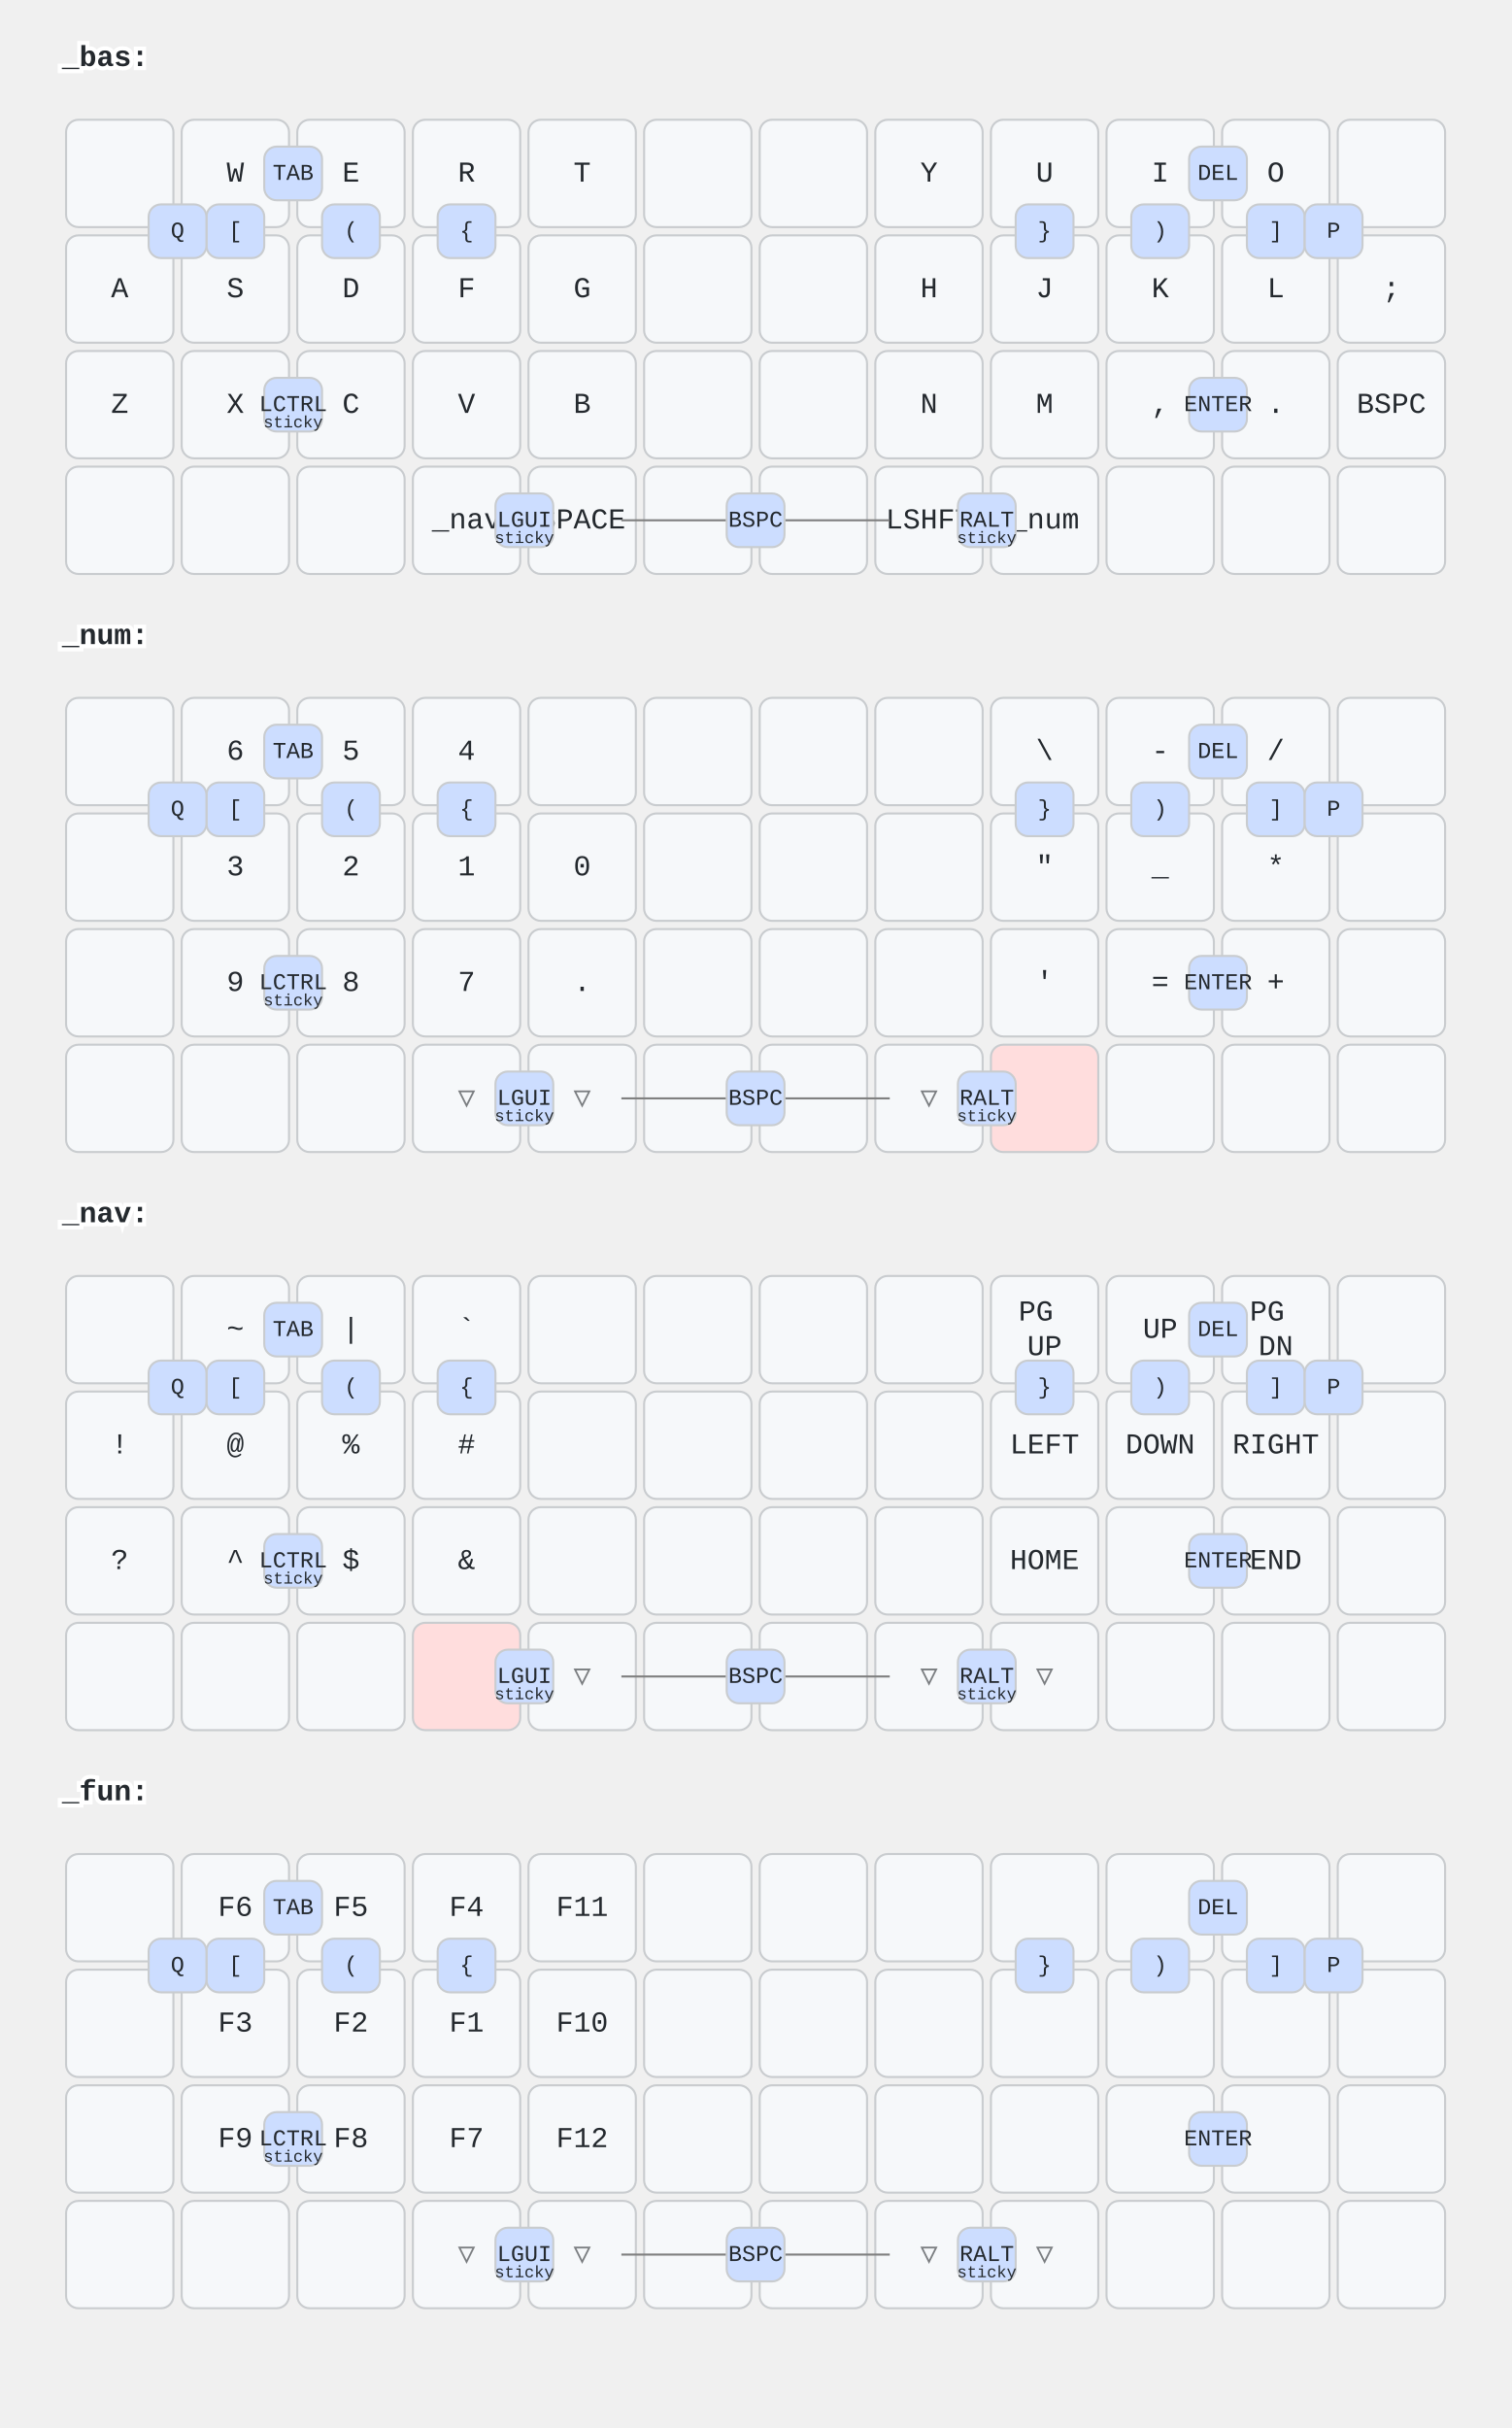
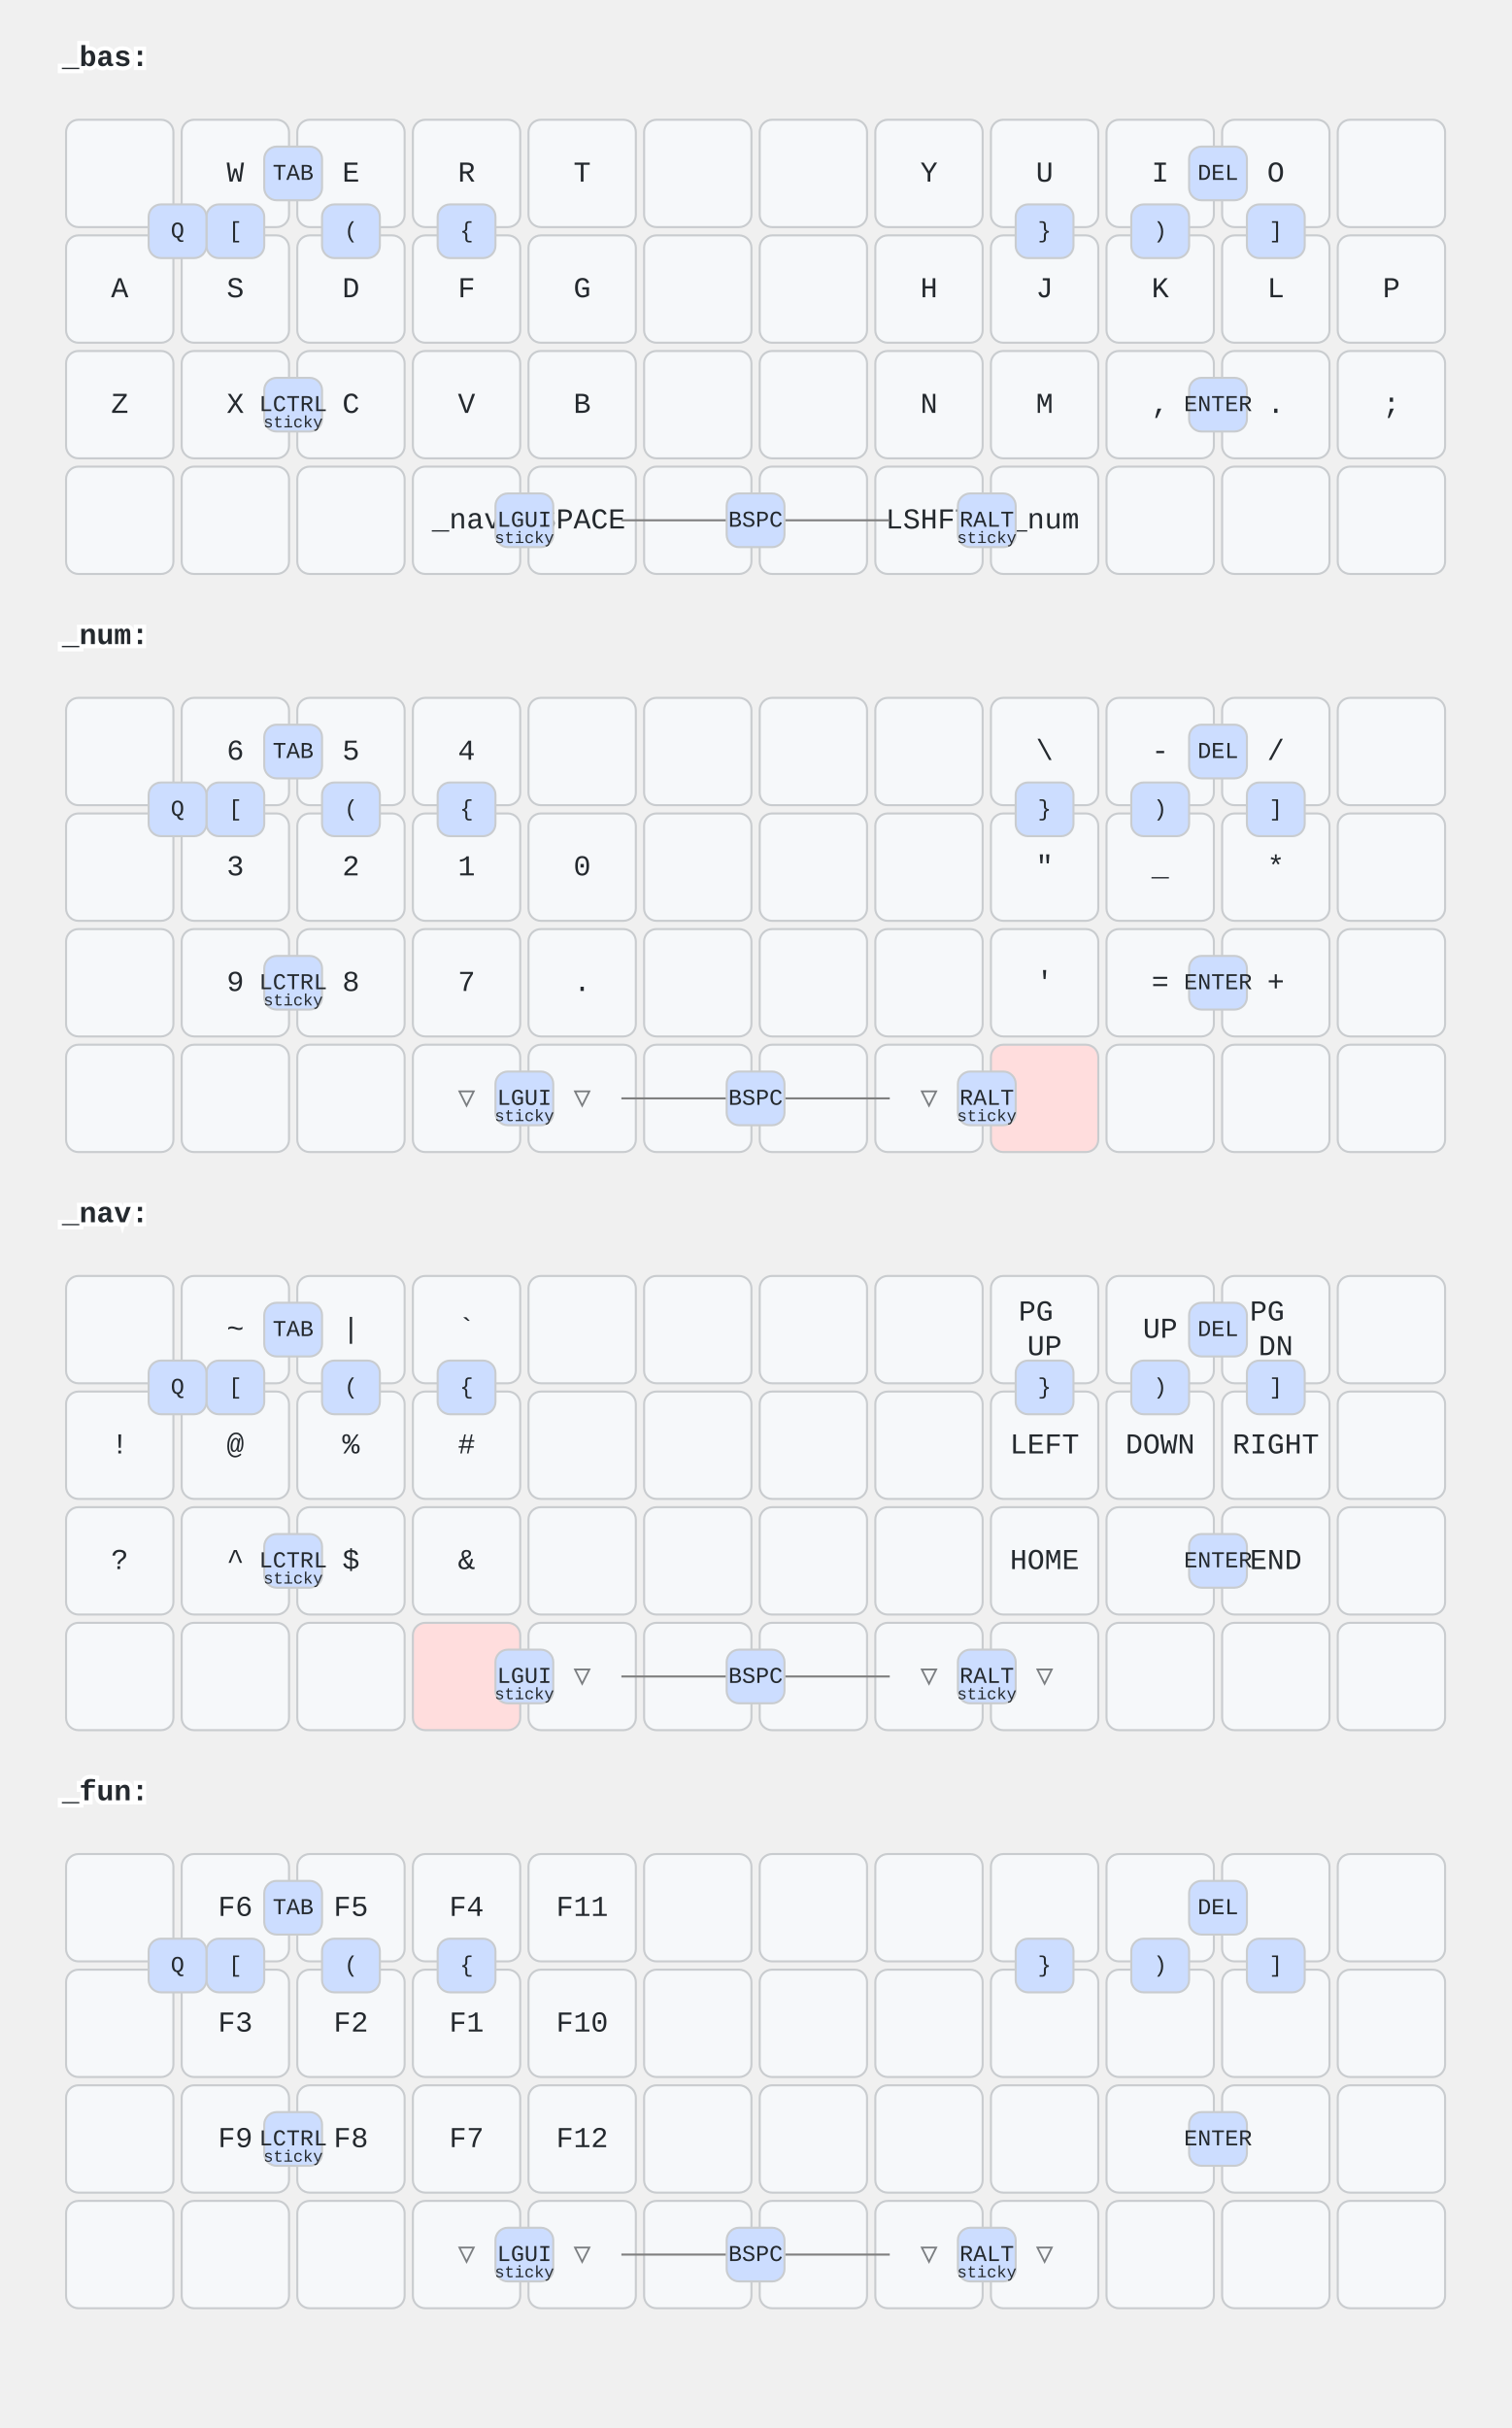
<svg xmlns="http://www.w3.org/2000/svg" width="732" height="1176" viewBox="0 0 732 1176" class="keymap">
  <style>/* inherit to force styles through use tags */
svg path {
    fill: inherit;
}

/* font and background color specifications */
svg.keymap {
    font-family: SFMono-Regular,Consolas,Liberation Mono,Menlo,monospace;
    font-size: 14px;
    font-kerning: normal;
    text-rendering: optimizeLegibility;
    fill: #24292e;
}

/* default key styling */
rect.key {
    fill: #f6f8fa;
}

rect.key, rect.combo {
    stroke: #c9cccf;
    stroke-width: 1;
}

/* default key side styling, only used is draw_key_sides is set */
rect.side {
    filter: brightness(90%);
}

/* color accent for combo boxes */
rect.combo, rect.combo-separate {
    fill: #cdf;
}

/* color accent for held keys */
rect.held, rect.combo.held {
    fill: #fdd;
}

/* color accent for ghost (optional) keys */
rect.ghost, rect.combo.ghost {
    stroke-dasharray: 4, 4;
    stroke-width: 2;
}

text {
    text-anchor: middle;
    dominant-baseline: middle;
}

/* styling for layer labels */
text.label {
    font-weight: bold;
    text-anchor: start;
    stroke: white;
    stroke-width: 4;
    paint-order: stroke;
}

/* styling for optional footer */
text.footer {
    text-anchor: end;
    dominant-baseline: auto;
    stroke: white;
    stroke-width: 4;
    paint-order: stroke;
}

/* styling for combo tap, and key hold/shifted label text */
text.combo, text.hold, text.shifted {
    font-size: 11px;
}

text.hold {
    text-anchor: middle;
    dominant-baseline: auto;
}

text.shifted {
    text-anchor: middle;
    dominant-baseline: hanging;
}

/* styling for hold/shifted label text in combo box */
text.combo.hold, text.combo.shifted {
    font-size: 8px;
}

/* lighter symbol for transparent keys */
text.trans {
    fill: #7b7e81;
}

/* styling for combo dendrons */
path.combo {
    stroke-width: 1;
    stroke: gray;
    fill: none;
}

/* Start Tabler Icons Cleanup */
/* cannot use height/width with glyphs */
.icon-tabler &gt; path {
    fill: inherit;
    stroke: inherit;
    stroke-width: 2;
}
/* hide tabler's default box */
.icon-tabler &gt; path[stroke="none"][fill="none"] {
    visibility: hidden;
}
/* End Tabler Icons Cleanup */
</style>
  <g transform="translate(30, 0)" class="layer-_bas">
    <text x="0" y="28" class="label">_bas:</text>
    <g transform="translate(0, 56)">
      <g transform="translate(28, 28)" class="key keypos-0">
        <rect rx="6" ry="6" x="-26" y="-26" width="52" height="52" class="key" />
      </g>
      <g transform="translate(84, 28)" class="key keypos-1">
        <rect rx="6" ry="6" x="-26" y="-26" width="52" height="52" class="key" />
        <text x="0" y="0" class="key tap">W</text>
      </g>
      <g transform="translate(140, 28)" class="key keypos-2">
        <rect rx="6" ry="6" x="-26" y="-26" width="52" height="52" class="key" />
        <text x="0" y="0" class="key tap">E</text>
      </g>
      <g transform="translate(196, 28)" class="key keypos-3">
        <rect rx="6" ry="6" x="-26" y="-26" width="52" height="52" class="key" />
        <text x="0" y="0" class="key tap">R</text>
      </g>
      <g transform="translate(252, 28)" class="key keypos-4">
        <rect rx="6" ry="6" x="-26" y="-26" width="52" height="52" class="key" />
        <text x="0" y="0" class="key tap">T</text>
      </g>
      <g transform="translate(308, 28)" class="key keypos-5">
        <rect rx="6" ry="6" x="-26" y="-26" width="52" height="52" class="key" />
      </g>
      <g transform="translate(364, 28)" class="key keypos-6">
        <rect rx="6" ry="6" x="-26" y="-26" width="52" height="52" class="key" />
      </g>
      <g transform="translate(420, 28)" class="key keypos-7">
        <rect rx="6" ry="6" x="-26" y="-26" width="52" height="52" class="key" />
        <text x="0" y="0" class="key tap">Y</text>
      </g>
      <g transform="translate(476, 28)" class="key keypos-8">
        <rect rx="6" ry="6" x="-26" y="-26" width="52" height="52" class="key" />
        <text x="0" y="0" class="key tap">U</text>
      </g>
      <g transform="translate(532, 28)" class="key keypos-9">
        <rect rx="6" ry="6" x="-26" y="-26" width="52" height="52" class="key" />
        <text x="0" y="0" class="key tap">I</text>
      </g>
      <g transform="translate(588, 28)" class="key keypos-10">
        <rect rx="6" ry="6" x="-26" y="-26" width="52" height="52" class="key" />
        <text x="0" y="0" class="key tap">O</text>
      </g>
      <g transform="translate(644, 28)" class="key keypos-11">
        <rect rx="6" ry="6" x="-26" y="-26" width="52" height="52" class="key" />
      </g>
      <g transform="translate(28, 84)" class="key keypos-12">
        <rect rx="6" ry="6" x="-26" y="-26" width="52" height="52" class="key" />
        <text x="0" y="0" class="key tap">A</text>
      </g>
      <g transform="translate(84, 84)" class="key keypos-13">
        <rect rx="6" ry="6" x="-26" y="-26" width="52" height="52" class="key" />
        <text x="0" y="0" class="key tap">S</text>
      </g>
      <g transform="translate(140, 84)" class="key keypos-14">
        <rect rx="6" ry="6" x="-26" y="-26" width="52" height="52" class="key" />
        <text x="0" y="0" class="key tap">D</text>
      </g>
      <g transform="translate(196, 84)" class="key keypos-15">
        <rect rx="6" ry="6" x="-26" y="-26" width="52" height="52" class="key" />
        <text x="0" y="0" class="key tap">F</text>
      </g>
      <g transform="translate(252, 84)" class="key keypos-16">
        <rect rx="6" ry="6" x="-26" y="-26" width="52" height="52" class="key" />
        <text x="0" y="0" class="key tap">G</text>
      </g>
      <g transform="translate(308, 84)" class="key keypos-17">
        <rect rx="6" ry="6" x="-26" y="-26" width="52" height="52" class="key" />
      </g>
      <g transform="translate(364, 84)" class="key keypos-18">
        <rect rx="6" ry="6" x="-26" y="-26" width="52" height="52" class="key" />
      </g>
      <g transform="translate(420, 84)" class="key keypos-19">
        <rect rx="6" ry="6" x="-26" y="-26" width="52" height="52" class="key" />
        <text x="0" y="0" class="key tap">H</text>
      </g>
      <g transform="translate(476, 84)" class="key keypos-20">
        <rect rx="6" ry="6" x="-26" y="-26" width="52" height="52" class="key" />
        <text x="0" y="0" class="key tap">J</text>
      </g>
      <g transform="translate(532, 84)" class="key keypos-21">
        <rect rx="6" ry="6" x="-26" y="-26" width="52" height="52" class="key" />
        <text x="0" y="0" class="key tap">K</text>
      </g>
      <g transform="translate(588, 84)" class="key keypos-22">
        <rect rx="6" ry="6" x="-26" y="-26" width="52" height="52" class="key" />
        <text x="0" y="0" class="key tap">L</text>
      </g>
      <g transform="translate(644, 84)" class="key keypos-23">
        <rect rx="6" ry="6" x="-26" y="-26" width="52" height="52" class="key" />
+         <text x="0" y="0" class="key tap">P</text>
+       </g>
+       <g transform="translate(28, 140)" class="key keypos-24">
+         <rect rx="6" ry="6" x="-26" y="-26" width="52" height="52" class="key" />
+         <text x="0" y="0" class="key tap">Z</text>
+       </g>
+       <g transform="translate(84, 140)" class="key keypos-25">
+         <rect rx="6" ry="6" x="-26" y="-26" width="52" height="52" class="key" />
+         <text x="0" y="0" class="key tap">X</text>
+       </g>
+       <g transform="translate(140, 140)" class="key keypos-26">
+         <rect rx="6" ry="6" x="-26" y="-26" width="52" height="52" class="key" />
+         <text x="0" y="0" class="key tap">C</text>
+       </g>
+       <g transform="translate(196, 140)" class="key keypos-27">
+         <rect rx="6" ry="6" x="-26" y="-26" width="52" height="52" class="key" />
+         <text x="0" y="0" class="key tap">V</text>
+       </g>
+       <g transform="translate(252, 140)" class="key keypos-28">
+         <rect rx="6" ry="6" x="-26" y="-26" width="52" height="52" class="key" />
+         <text x="0" y="0" class="key tap">B</text>
+       </g>
+       <g transform="translate(308, 140)" class="key keypos-29">
+         <rect rx="6" ry="6" x="-26" y="-26" width="52" height="52" class="key" />
+       </g>
+       <g transform="translate(364, 140)" class="key keypos-30">
+         <rect rx="6" ry="6" x="-26" y="-26" width="52" height="52" class="key" />
+       </g>
+       <g transform="translate(420, 140)" class="key keypos-31">
+         <rect rx="6" ry="6" x="-26" y="-26" width="52" height="52" class="key" />
+         <text x="0" y="0" class="key tap">N</text>
+       </g>
+       <g transform="translate(476, 140)" class="key keypos-32">
+         <rect rx="6" ry="6" x="-26" y="-26" width="52" height="52" class="key" />
+         <text x="0" y="0" class="key tap">M</text>
+       </g>
+       <g transform="translate(532, 140)" class="key keypos-33">
+         <rect rx="6" ry="6" x="-26" y="-26" width="52" height="52" class="key" />
+         <text x="0" y="0" class="key tap">,</text>
+       </g>
+       <g transform="translate(588, 140)" class="key keypos-34">
+         <rect rx="6" ry="6" x="-26" y="-26" width="52" height="52" class="key" />
+         <text x="0" y="0" class="key tap">.</text>
+       </g>
+       <g transform="translate(644, 140)" class="key keypos-35">
+         <rect rx="6" ry="6" x="-26" y="-26" width="52" height="52" class="key" />
        <text x="0" y="0" class="key tap">;</text>
-       </g>
-       <g transform="translate(28, 140)" class="key keypos-24">
-         <rect rx="6" ry="6" x="-26" y="-26" width="52" height="52" class="key" />
-         <text x="0" y="0" class="key tap">Z</text>
-       </g>
-       <g transform="translate(84, 140)" class="key keypos-25">
-         <rect rx="6" ry="6" x="-26" y="-26" width="52" height="52" class="key" />
-         <text x="0" y="0" class="key tap">X</text>
-       </g>
-       <g transform="translate(140, 140)" class="key keypos-26">
-         <rect rx="6" ry="6" x="-26" y="-26" width="52" height="52" class="key" />
-         <text x="0" y="0" class="key tap">C</text>
-       </g>
-       <g transform="translate(196, 140)" class="key keypos-27">
-         <rect rx="6" ry="6" x="-26" y="-26" width="52" height="52" class="key" />
-         <text x="0" y="0" class="key tap">V</text>
-       </g>
-       <g transform="translate(252, 140)" class="key keypos-28">
-         <rect rx="6" ry="6" x="-26" y="-26" width="52" height="52" class="key" />
-         <text x="0" y="0" class="key tap">B</text>
-       </g>
-       <g transform="translate(308, 140)" class="key keypos-29">
-         <rect rx="6" ry="6" x="-26" y="-26" width="52" height="52" class="key" />
-       </g>
-       <g transform="translate(364, 140)" class="key keypos-30">
-         <rect rx="6" ry="6" x="-26" y="-26" width="52" height="52" class="key" />
-       </g>
-       <g transform="translate(420, 140)" class="key keypos-31">
-         <rect rx="6" ry="6" x="-26" y="-26" width="52" height="52" class="key" />
-         <text x="0" y="0" class="key tap">N</text>
-       </g>
-       <g transform="translate(476, 140)" class="key keypos-32">
-         <rect rx="6" ry="6" x="-26" y="-26" width="52" height="52" class="key" />
-         <text x="0" y="0" class="key tap">M</text>
-       </g>
-       <g transform="translate(532, 140)" class="key keypos-33">
-         <rect rx="6" ry="6" x="-26" y="-26" width="52" height="52" class="key" />
-         <text x="0" y="0" class="key tap">,</text>
-       </g>
-       <g transform="translate(588, 140)" class="key keypos-34">
-         <rect rx="6" ry="6" x="-26" y="-26" width="52" height="52" class="key" />
-         <text x="0" y="0" class="key tap">.</text>
-       </g>
-       <g transform="translate(644, 140)" class="key keypos-35">
-         <rect rx="6" ry="6" x="-26" y="-26" width="52" height="52" class="key" />
-         <text x="0" y="0" class="key tap">BSPC</text>
      </g>
      <g transform="translate(28, 196)" class="key keypos-36">
        <rect rx="6" ry="6" x="-26" y="-26" width="52" height="52" class="key" />
      </g>
      <g transform="translate(84, 196)" class="key keypos-37">
        <rect rx="6" ry="6" x="-26" y="-26" width="52" height="52" class="key" />
      </g>
      <g transform="translate(140, 196)" class="key keypos-38">
        <rect rx="6" ry="6" x="-26" y="-26" width="52" height="52" class="key" />
      </g>
      <g transform="translate(196, 196)" class="key keypos-39">
        <rect rx="6" ry="6" x="-26" y="-26" width="52" height="52" class="key" />
        <text x="0" y="0" class="key tap">_nav</text>
      </g>
      <g transform="translate(252, 196)" class="key keypos-40">
        <rect rx="6" ry="6" x="-26" y="-26" width="52" height="52" class="key" />
        <text x="0" y="0" class="key tap">SPACE</text>
      </g>
      <g transform="translate(308, 196)" class="key keypos-41">
        <rect rx="6" ry="6" x="-26" y="-26" width="52" height="52" class="key" />
      </g>
      <g transform="translate(364, 196)" class="key keypos-42">
        <rect rx="6" ry="6" x="-26" y="-26" width="52" height="52" class="key" />
      </g>
      <g transform="translate(420, 196)" class="key keypos-43">
        <rect rx="6" ry="6" x="-26" y="-26" width="52" height="52" class="key" />
        <text x="0" y="0" class="key tap">LSHFT</text>
      </g>
      <g transform="translate(476, 196)" class="key keypos-44">
        <rect rx="6" ry="6" x="-26" y="-26" width="52" height="52" class="key" />
        <text x="0" y="0" class="key tap">_num</text>
      </g>
      <g transform="translate(532, 196)" class="key keypos-45">
        <rect rx="6" ry="6" x="-26" y="-26" width="52" height="52" class="key" />
      </g>
      <g transform="translate(588, 196)" class="key keypos-46">
        <rect rx="6" ry="6" x="-26" y="-26" width="52" height="52" class="key" />
      </g>
      <g transform="translate(644, 196)" class="key keypos-47">
        <rect rx="6" ry="6" x="-26" y="-26" width="52" height="52" class="key" />
      </g>
      <g class="combo combopos-0">
        <rect rx="6" ry="6" x="98" y="15" width="28" height="26" class="combo" />
        <text x="112" y="28" class="combo tap">TAB</text>
      </g>
      <g class="combo combopos-1">
        <rect rx="6" ry="6" x="546" y="15" width="28" height="26" class="combo" />
        <text x="560" y="28" class="combo tap">DEL</text>
      </g>
      <g class="combo combopos-2">
        <rect rx="6" ry="6" x="98" y="127" width="28" height="26" class="combo" />
        <text x="112" y="140" class="combo tap">LCTRL</text>
        <text x="112" y="151" class="combo hold">sticky</text>
      </g>
      <g class="combo combopos-3">
        <rect rx="6" ry="6" x="546" y="127" width="28" height="26" class="combo" />
        <text x="560" y="140" class="combo tap">ENTER</text>
      </g>
      <g class="combo combopos-4">
        <rect rx="6" ry="6" x="210" y="183" width="28" height="26" class="combo" />
        <text x="224" y="196" class="combo tap">LGUI</text>
        <text x="224" y="207" class="combo hold">sticky</text>
      </g>
      <g class="combo combopos-5">
        <rect rx="6" ry="6" x="434" y="183" width="28" height="26" class="combo" />
        <text x="448" y="196" class="combo tap">RALT</text>
        <text x="448" y="207" class="combo hold">sticky</text>
      </g>
      <g class="combo combopos-6">
        <path d="M336,196 l65,0" class="combo" />
        <path d="M336,196 l-65,0" class="combo" />
        <rect rx="6" ry="6" x="322" y="183" width="28" height="26" class="combo" />
        <text x="336" y="196" class="combo tap">BSPC</text>
      </g>
      <g class="combo combopos-7">
        <rect rx="6" ry="6" x="70" y="43" width="28" height="26" class="combo" />
        <text x="84" y="56" class="combo tap">[</text>
      </g>
      <g class="combo combopos-8">
        <rect rx="6" ry="6" x="126" y="43" width="28" height="26" class="combo" />
        <text x="140" y="56" class="combo tap">(</text>
      </g>
      <g class="combo combopos-9">
        <rect rx="6" ry="6" x="182" y="43" width="28" height="26" class="combo" />
        <text x="196" y="56" class="combo tap">{</text>
      </g>
      <g class="combo combopos-10">
        <rect rx="6" ry="6" x="462" y="43" width="28" height="26" class="combo" />
        <text x="476" y="56" class="combo tap">}</text>
      </g>
      <g class="combo combopos-11">
        <rect rx="6" ry="6" x="518" y="43" width="28" height="26" class="combo" />
        <text x="532" y="56" class="combo tap">)</text>
      </g>
      <g class="combo combopos-12">
        <rect rx="6" ry="6" x="574" y="43" width="28" height="26" class="combo" />
        <text x="588" y="56" class="combo tap">]</text>
      </g>
      <g class="combo combopos-13">
        <rect rx="6" ry="6" x="42" y="43" width="28" height="26" class="combo" />
        <text x="56" y="56" class="combo tap">Q</text>
-       </g>
-       <g class="combo combopos-14">
-         <rect rx="6" ry="6" x="602" y="43" width="28" height="26" class="combo" />
-         <text x="616" y="56" class="combo tap">P</text>
      </g>
    </g>
  </g>
  <g transform="translate(30, 280)" class="layer-_num">
    <text x="0" y="28" class="label">_num:</text>
    <g transform="translate(0, 56)">
      <g transform="translate(28, 28)" class="key keypos-0">
        <rect rx="6" ry="6" x="-26" y="-26" width="52" height="52" class="key" />
      </g>
      <g transform="translate(84, 28)" class="key keypos-1">
        <rect rx="6" ry="6" x="-26" y="-26" width="52" height="52" class="key" />
        <text x="0" y="0" class="key tap">6</text>
      </g>
      <g transform="translate(140, 28)" class="key keypos-2">
        <rect rx="6" ry="6" x="-26" y="-26" width="52" height="52" class="key" />
        <text x="0" y="0" class="key tap">5</text>
      </g>
      <g transform="translate(196, 28)" class="key keypos-3">
        <rect rx="6" ry="6" x="-26" y="-26" width="52" height="52" class="key" />
        <text x="0" y="0" class="key tap">4</text>
      </g>
      <g transform="translate(252, 28)" class="key keypos-4">
        <rect rx="6" ry="6" x="-26" y="-26" width="52" height="52" class="key" />
      </g>
      <g transform="translate(308, 28)" class="key keypos-5">
        <rect rx="6" ry="6" x="-26" y="-26" width="52" height="52" class="key" />
      </g>
      <g transform="translate(364, 28)" class="key keypos-6">
        <rect rx="6" ry="6" x="-26" y="-26" width="52" height="52" class="key" />
      </g>
      <g transform="translate(420, 28)" class="key keypos-7">
        <rect rx="6" ry="6" x="-26" y="-26" width="52" height="52" class="key" />
      </g>
      <g transform="translate(476, 28)" class="key keypos-8">
        <rect rx="6" ry="6" x="-26" y="-26" width="52" height="52" class="key" />
        <text x="0" y="0" class="key tap">\</text>
      </g>
      <g transform="translate(532, 28)" class="key keypos-9">
        <rect rx="6" ry="6" x="-26" y="-26" width="52" height="52" class="key" />
        <text x="0" y="0" class="key tap">-</text>
      </g>
      <g transform="translate(588, 28)" class="key keypos-10">
        <rect rx="6" ry="6" x="-26" y="-26" width="52" height="52" class="key" />
        <text x="0" y="0" class="key tap">/</text>
      </g>
      <g transform="translate(644, 28)" class="key keypos-11">
        <rect rx="6" ry="6" x="-26" y="-26" width="52" height="52" class="key" />
      </g>
      <g transform="translate(28, 84)" class="key keypos-12">
        <rect rx="6" ry="6" x="-26" y="-26" width="52" height="52" class="key" />
      </g>
      <g transform="translate(84, 84)" class="key keypos-13">
        <rect rx="6" ry="6" x="-26" y="-26" width="52" height="52" class="key" />
        <text x="0" y="0" class="key tap">3</text>
      </g>
      <g transform="translate(140, 84)" class="key keypos-14">
        <rect rx="6" ry="6" x="-26" y="-26" width="52" height="52" class="key" />
        <text x="0" y="0" class="key tap">2</text>
      </g>
      <g transform="translate(196, 84)" class="key keypos-15">
        <rect rx="6" ry="6" x="-26" y="-26" width="52" height="52" class="key" />
        <text x="0" y="0" class="key tap">1</text>
      </g>
      <g transform="translate(252, 84)" class="key keypos-16">
        <rect rx="6" ry="6" x="-26" y="-26" width="52" height="52" class="key" />
        <text x="0" y="0" class="key tap">0</text>
      </g>
      <g transform="translate(308, 84)" class="key keypos-17">
        <rect rx="6" ry="6" x="-26" y="-26" width="52" height="52" class="key" />
      </g>
      <g transform="translate(364, 84)" class="key keypos-18">
        <rect rx="6" ry="6" x="-26" y="-26" width="52" height="52" class="key" />
      </g>
      <g transform="translate(420, 84)" class="key keypos-19">
        <rect rx="6" ry="6" x="-26" y="-26" width="52" height="52" class="key" />
      </g>
      <g transform="translate(476, 84)" class="key keypos-20">
        <rect rx="6" ry="6" x="-26" y="-26" width="52" height="52" class="key" />
        <text x="0" y="0" class="key tap">"</text>
      </g>
      <g transform="translate(532, 84)" class="key keypos-21">
        <rect rx="6" ry="6" x="-26" y="-26" width="52" height="52" class="key" />
        <text x="0" y="0" class="key tap">_</text>
      </g>
      <g transform="translate(588, 84)" class="key keypos-22">
        <rect rx="6" ry="6" x="-26" y="-26" width="52" height="52" class="key" />
        <text x="0" y="0" class="key tap">*</text>
      </g>
      <g transform="translate(644, 84)" class="key keypos-23">
        <rect rx="6" ry="6" x="-26" y="-26" width="52" height="52" class="key" />
      </g>
      <g transform="translate(28, 140)" class="key keypos-24">
        <rect rx="6" ry="6" x="-26" y="-26" width="52" height="52" class="key" />
      </g>
      <g transform="translate(84, 140)" class="key keypos-25">
        <rect rx="6" ry="6" x="-26" y="-26" width="52" height="52" class="key" />
        <text x="0" y="0" class="key tap">9</text>
      </g>
      <g transform="translate(140, 140)" class="key keypos-26">
        <rect rx="6" ry="6" x="-26" y="-26" width="52" height="52" class="key" />
        <text x="0" y="0" class="key tap">8</text>
      </g>
      <g transform="translate(196, 140)" class="key keypos-27">
        <rect rx="6" ry="6" x="-26" y="-26" width="52" height="52" class="key" />
        <text x="0" y="0" class="key tap">7</text>
      </g>
      <g transform="translate(252, 140)" class="key keypos-28">
        <rect rx="6" ry="6" x="-26" y="-26" width="52" height="52" class="key" />
        <text x="0" y="0" class="key tap">.</text>
      </g>
      <g transform="translate(308, 140)" class="key keypos-29">
        <rect rx="6" ry="6" x="-26" y="-26" width="52" height="52" class="key" />
      </g>
      <g transform="translate(364, 140)" class="key keypos-30">
        <rect rx="6" ry="6" x="-26" y="-26" width="52" height="52" class="key" />
      </g>
      <g transform="translate(420, 140)" class="key keypos-31">
        <rect rx="6" ry="6" x="-26" y="-26" width="52" height="52" class="key" />
      </g>
      <g transform="translate(476, 140)" class="key keypos-32">
        <rect rx="6" ry="6" x="-26" y="-26" width="52" height="52" class="key" />
        <text x="0" y="0" class="key tap">'</text>
      </g>
      <g transform="translate(532, 140)" class="key keypos-33">
        <rect rx="6" ry="6" x="-26" y="-26" width="52" height="52" class="key" />
        <text x="0" y="0" class="key tap">=</text>
      </g>
      <g transform="translate(588, 140)" class="key keypos-34">
        <rect rx="6" ry="6" x="-26" y="-26" width="52" height="52" class="key" />
        <text x="0" y="0" class="key tap">+</text>
      </g>
      <g transform="translate(644, 140)" class="key keypos-35">
        <rect rx="6" ry="6" x="-26" y="-26" width="52" height="52" class="key" />
      </g>
      <g transform="translate(28, 196)" class="key keypos-36">
        <rect rx="6" ry="6" x="-26" y="-26" width="52" height="52" class="key" />
      </g>
      <g transform="translate(84, 196)" class="key keypos-37">
        <rect rx="6" ry="6" x="-26" y="-26" width="52" height="52" class="key" />
      </g>
      <g transform="translate(140, 196)" class="key keypos-38">
        <rect rx="6" ry="6" x="-26" y="-26" width="52" height="52" class="key" />
      </g>
      <g transform="translate(196, 196)" class="key trans keypos-39">
        <rect rx="6" ry="6" x="-26" y="-26" width="52" height="52" class="key trans" />
        <text x="0" y="0" class="key trans tap">▽</text>
      </g>
      <g transform="translate(252, 196)" class="key trans keypos-40">
        <rect rx="6" ry="6" x="-26" y="-26" width="52" height="52" class="key trans" />
        <text x="0" y="0" class="key trans tap">▽</text>
      </g>
      <g transform="translate(308, 196)" class="key keypos-41">
        <rect rx="6" ry="6" x="-26" y="-26" width="52" height="52" class="key" />
      </g>
      <g transform="translate(364, 196)" class="key keypos-42">
        <rect rx="6" ry="6" x="-26" y="-26" width="52" height="52" class="key" />
      </g>
      <g transform="translate(420, 196)" class="key trans keypos-43">
        <rect rx="6" ry="6" x="-26" y="-26" width="52" height="52" class="key trans" />
        <text x="0" y="0" class="key trans tap">▽</text>
      </g>
      <g transform="translate(476, 196)" class="key held keypos-44">
        <rect rx="6" ry="6" x="-26" y="-26" width="52" height="52" class="key held" />
      </g>
      <g transform="translate(532, 196)" class="key keypos-45">
        <rect rx="6" ry="6" x="-26" y="-26" width="52" height="52" class="key" />
      </g>
      <g transform="translate(588, 196)" class="key keypos-46">
        <rect rx="6" ry="6" x="-26" y="-26" width="52" height="52" class="key" />
      </g>
      <g transform="translate(644, 196)" class="key keypos-47">
        <rect rx="6" ry="6" x="-26" y="-26" width="52" height="52" class="key" />
      </g>
      <g class="combo combopos-0">
        <rect rx="6" ry="6" x="98" y="15" width="28" height="26" class="combo" />
        <text x="112" y="28" class="combo tap">TAB</text>
      </g>
      <g class="combo combopos-1">
        <rect rx="6" ry="6" x="546" y="15" width="28" height="26" class="combo" />
        <text x="560" y="28" class="combo tap">DEL</text>
      </g>
      <g class="combo combopos-2">
        <rect rx="6" ry="6" x="98" y="127" width="28" height="26" class="combo" />
        <text x="112" y="140" class="combo tap">LCTRL</text>
        <text x="112" y="151" class="combo hold">sticky</text>
      </g>
      <g class="combo combopos-3">
        <rect rx="6" ry="6" x="546" y="127" width="28" height="26" class="combo" />
        <text x="560" y="140" class="combo tap">ENTER</text>
      </g>
      <g class="combo combopos-4">
        <rect rx="6" ry="6" x="210" y="183" width="28" height="26" class="combo" />
        <text x="224" y="196" class="combo tap">LGUI</text>
        <text x="224" y="207" class="combo hold">sticky</text>
      </g>
      <g class="combo combopos-5">
        <rect rx="6" ry="6" x="434" y="183" width="28" height="26" class="combo" />
        <text x="448" y="196" class="combo tap">RALT</text>
        <text x="448" y="207" class="combo hold">sticky</text>
      </g>
      <g class="combo combopos-6">
        <path d="M336,196 l65,0" class="combo" />
        <path d="M336,196 l-65,0" class="combo" />
        <rect rx="6" ry="6" x="322" y="183" width="28" height="26" class="combo" />
        <text x="336" y="196" class="combo tap">BSPC</text>
      </g>
      <g class="combo combopos-7">
        <rect rx="6" ry="6" x="70" y="43" width="28" height="26" class="combo" />
        <text x="84" y="56" class="combo tap">[</text>
      </g>
      <g class="combo combopos-8">
        <rect rx="6" ry="6" x="126" y="43" width="28" height="26" class="combo" />
        <text x="140" y="56" class="combo tap">(</text>
      </g>
      <g class="combo combopos-9">
        <rect rx="6" ry="6" x="182" y="43" width="28" height="26" class="combo" />
        <text x="196" y="56" class="combo tap">{</text>
      </g>
      <g class="combo combopos-10">
        <rect rx="6" ry="6" x="462" y="43" width="28" height="26" class="combo" />
        <text x="476" y="56" class="combo tap">}</text>
      </g>
      <g class="combo combopos-11">
        <rect rx="6" ry="6" x="518" y="43" width="28" height="26" class="combo" />
        <text x="532" y="56" class="combo tap">)</text>
      </g>
      <g class="combo combopos-12">
        <rect rx="6" ry="6" x="574" y="43" width="28" height="26" class="combo" />
        <text x="588" y="56" class="combo tap">]</text>
      </g>
      <g class="combo combopos-13">
        <rect rx="6" ry="6" x="42" y="43" width="28" height="26" class="combo" />
        <text x="56" y="56" class="combo tap">Q</text>
      </g>
-       <g class="combo combopos-14">
-         <rect rx="6" ry="6" x="602" y="43" width="28" height="26" class="combo" />
-         <text x="616" y="56" class="combo tap">P</text>
-       </g>
    </g>
  </g>
  <g transform="translate(30, 560)" class="layer-_nav">
    <text x="0" y="28" class="label">_nav:</text>
    <g transform="translate(0, 56)">
      <g transform="translate(28, 28)" class="key keypos-0">
        <rect rx="6" ry="6" x="-26" y="-26" width="52" height="52" class="key" />
      </g>
      <g transform="translate(84, 28)" class="key keypos-1">
        <rect rx="6" ry="6" x="-26" y="-26" width="52" height="52" class="key" />
        <text x="0" y="0" class="key tap">~</text>
      </g>
      <g transform="translate(140, 28)" class="key keypos-2">
        <rect rx="6" ry="6" x="-26" y="-26" width="52" height="52" class="key" />
        <text x="0" y="0" class="key tap">|</text>
      </g>
      <g transform="translate(196, 28)" class="key keypos-3">
        <rect rx="6" ry="6" x="-26" y="-26" width="52" height="52" class="key" />
        <text x="0" y="0" class="key tap">`</text>
      </g>
      <g transform="translate(252, 28)" class="key keypos-4">
        <rect rx="6" ry="6" x="-26" y="-26" width="52" height="52" class="key" />
      </g>
      <g transform="translate(308, 28)" class="key keypos-5">
        <rect rx="6" ry="6" x="-26" y="-26" width="52" height="52" class="key" />
      </g>
      <g transform="translate(364, 28)" class="key keypos-6">
        <rect rx="6" ry="6" x="-26" y="-26" width="52" height="52" class="key" />
      </g>
      <g transform="translate(420, 28)" class="key keypos-7">
        <rect rx="6" ry="6" x="-26" y="-26" width="52" height="52" class="key" />
      </g>
      <g transform="translate(476, 28)" class="key keypos-8">
        <rect rx="6" ry="6" x="-26" y="-26" width="52" height="52" class="key" />
        <text x="0" y="0" class="key tap">
          <tspan x="0" dy="-0.6em">PG</tspan>
          <tspan x="0" dy="1.2em">UP</tspan>
        </text>
      </g>
      <g transform="translate(532, 28)" class="key keypos-9">
        <rect rx="6" ry="6" x="-26" y="-26" width="52" height="52" class="key" />
        <text x="0" y="0" class="key tap">UP</text>
      </g>
      <g transform="translate(588, 28)" class="key keypos-10">
        <rect rx="6" ry="6" x="-26" y="-26" width="52" height="52" class="key" />
        <text x="0" y="0" class="key tap">
          <tspan x="0" dy="-0.6em">PG</tspan>
          <tspan x="0" dy="1.2em">DN</tspan>
        </text>
      </g>
      <g transform="translate(644, 28)" class="key keypos-11">
        <rect rx="6" ry="6" x="-26" y="-26" width="52" height="52" class="key" />
      </g>
      <g transform="translate(28, 84)" class="key keypos-12">
        <rect rx="6" ry="6" x="-26" y="-26" width="52" height="52" class="key" />
        <text x="0" y="0" class="key tap">!</text>
      </g>
      <g transform="translate(84, 84)" class="key keypos-13">
        <rect rx="6" ry="6" x="-26" y="-26" width="52" height="52" class="key" />
        <text x="0" y="0" class="key tap">@</text>
      </g>
      <g transform="translate(140, 84)" class="key keypos-14">
        <rect rx="6" ry="6" x="-26" y="-26" width="52" height="52" class="key" />
        <text x="0" y="0" class="key tap">%</text>
      </g>
      <g transform="translate(196, 84)" class="key keypos-15">
        <rect rx="6" ry="6" x="-26" y="-26" width="52" height="52" class="key" />
        <text x="0" y="0" class="key tap">#</text>
      </g>
      <g transform="translate(252, 84)" class="key keypos-16">
        <rect rx="6" ry="6" x="-26" y="-26" width="52" height="52" class="key" />
      </g>
      <g transform="translate(308, 84)" class="key keypos-17">
        <rect rx="6" ry="6" x="-26" y="-26" width="52" height="52" class="key" />
      </g>
      <g transform="translate(364, 84)" class="key keypos-18">
        <rect rx="6" ry="6" x="-26" y="-26" width="52" height="52" class="key" />
      </g>
      <g transform="translate(420, 84)" class="key keypos-19">
        <rect rx="6" ry="6" x="-26" y="-26" width="52" height="52" class="key" />
      </g>
      <g transform="translate(476, 84)" class="key keypos-20">
        <rect rx="6" ry="6" x="-26" y="-26" width="52" height="52" class="key" />
        <text x="0" y="0" class="key tap">LEFT</text>
      </g>
      <g transform="translate(532, 84)" class="key keypos-21">
        <rect rx="6" ry="6" x="-26" y="-26" width="52" height="52" class="key" />
        <text x="0" y="0" class="key tap">DOWN</text>
      </g>
      <g transform="translate(588, 84)" class="key keypos-22">
        <rect rx="6" ry="6" x="-26" y="-26" width="52" height="52" class="key" />
        <text x="0" y="0" class="key tap">RIGHT</text>
      </g>
      <g transform="translate(644, 84)" class="key keypos-23">
        <rect rx="6" ry="6" x="-26" y="-26" width="52" height="52" class="key" />
      </g>
      <g transform="translate(28, 140)" class="key keypos-24">
        <rect rx="6" ry="6" x="-26" y="-26" width="52" height="52" class="key" />
        <text x="0" y="0" class="key tap">?</text>
      </g>
      <g transform="translate(84, 140)" class="key keypos-25">
        <rect rx="6" ry="6" x="-26" y="-26" width="52" height="52" class="key" />
        <text x="0" y="0" class="key tap">^</text>
      </g>
      <g transform="translate(140, 140)" class="key keypos-26">
        <rect rx="6" ry="6" x="-26" y="-26" width="52" height="52" class="key" />
        <text x="0" y="0" class="key tap">$</text>
      </g>
      <g transform="translate(196, 140)" class="key keypos-27">
        <rect rx="6" ry="6" x="-26" y="-26" width="52" height="52" class="key" />
        <text x="0" y="0" class="key tap">&amp;</text>
      </g>
      <g transform="translate(252, 140)" class="key keypos-28">
        <rect rx="6" ry="6" x="-26" y="-26" width="52" height="52" class="key" />
      </g>
      <g transform="translate(308, 140)" class="key keypos-29">
        <rect rx="6" ry="6" x="-26" y="-26" width="52" height="52" class="key" />
      </g>
      <g transform="translate(364, 140)" class="key keypos-30">
        <rect rx="6" ry="6" x="-26" y="-26" width="52" height="52" class="key" />
      </g>
      <g transform="translate(420, 140)" class="key keypos-31">
        <rect rx="6" ry="6" x="-26" y="-26" width="52" height="52" class="key" />
      </g>
      <g transform="translate(476, 140)" class="key keypos-32">
        <rect rx="6" ry="6" x="-26" y="-26" width="52" height="52" class="key" />
        <text x="0" y="0" class="key tap">HOME</text>
      </g>
      <g transform="translate(532, 140)" class="key keypos-33">
        <rect rx="6" ry="6" x="-26" y="-26" width="52" height="52" class="key" />
      </g>
      <g transform="translate(588, 140)" class="key keypos-34">
        <rect rx="6" ry="6" x="-26" y="-26" width="52" height="52" class="key" />
        <text x="0" y="0" class="key tap">END</text>
      </g>
      <g transform="translate(644, 140)" class="key keypos-35">
        <rect rx="6" ry="6" x="-26" y="-26" width="52" height="52" class="key" />
      </g>
      <g transform="translate(28, 196)" class="key keypos-36">
        <rect rx="6" ry="6" x="-26" y="-26" width="52" height="52" class="key" />
      </g>
      <g transform="translate(84, 196)" class="key keypos-37">
        <rect rx="6" ry="6" x="-26" y="-26" width="52" height="52" class="key" />
      </g>
      <g transform="translate(140, 196)" class="key keypos-38">
        <rect rx="6" ry="6" x="-26" y="-26" width="52" height="52" class="key" />
      </g>
      <g transform="translate(196, 196)" class="key held keypos-39">
        <rect rx="6" ry="6" x="-26" y="-26" width="52" height="52" class="key held" />
      </g>
      <g transform="translate(252, 196)" class="key trans keypos-40">
        <rect rx="6" ry="6" x="-26" y="-26" width="52" height="52" class="key trans" />
        <text x="0" y="0" class="key trans tap">▽</text>
      </g>
      <g transform="translate(308, 196)" class="key keypos-41">
        <rect rx="6" ry="6" x="-26" y="-26" width="52" height="52" class="key" />
      </g>
      <g transform="translate(364, 196)" class="key keypos-42">
        <rect rx="6" ry="6" x="-26" y="-26" width="52" height="52" class="key" />
      </g>
      <g transform="translate(420, 196)" class="key trans keypos-43">
        <rect rx="6" ry="6" x="-26" y="-26" width="52" height="52" class="key trans" />
        <text x="0" y="0" class="key trans tap">▽</text>
      </g>
      <g transform="translate(476, 196)" class="key trans keypos-44">
        <rect rx="6" ry="6" x="-26" y="-26" width="52" height="52" class="key trans" />
        <text x="0" y="0" class="key trans tap">▽</text>
      </g>
      <g transform="translate(532, 196)" class="key keypos-45">
        <rect rx="6" ry="6" x="-26" y="-26" width="52" height="52" class="key" />
      </g>
      <g transform="translate(588, 196)" class="key keypos-46">
        <rect rx="6" ry="6" x="-26" y="-26" width="52" height="52" class="key" />
      </g>
      <g transform="translate(644, 196)" class="key keypos-47">
        <rect rx="6" ry="6" x="-26" y="-26" width="52" height="52" class="key" />
      </g>
      <g class="combo combopos-0">
        <rect rx="6" ry="6" x="98" y="15" width="28" height="26" class="combo" />
        <text x="112" y="28" class="combo tap">TAB</text>
      </g>
      <g class="combo combopos-1">
        <rect rx="6" ry="6" x="546" y="15" width="28" height="26" class="combo" />
        <text x="560" y="28" class="combo tap">DEL</text>
      </g>
      <g class="combo combopos-2">
        <rect rx="6" ry="6" x="98" y="127" width="28" height="26" class="combo" />
        <text x="112" y="140" class="combo tap">LCTRL</text>
        <text x="112" y="151" class="combo hold">sticky</text>
      </g>
      <g class="combo combopos-3">
        <rect rx="6" ry="6" x="546" y="127" width="28" height="26" class="combo" />
        <text x="560" y="140" class="combo tap">ENTER</text>
      </g>
      <g class="combo combopos-4">
        <rect rx="6" ry="6" x="210" y="183" width="28" height="26" class="combo" />
        <text x="224" y="196" class="combo tap">LGUI</text>
        <text x="224" y="207" class="combo hold">sticky</text>
      </g>
      <g class="combo combopos-5">
        <rect rx="6" ry="6" x="434" y="183" width="28" height="26" class="combo" />
        <text x="448" y="196" class="combo tap">RALT</text>
        <text x="448" y="207" class="combo hold">sticky</text>
      </g>
      <g class="combo combopos-6">
        <path d="M336,196 l65,0" class="combo" />
        <path d="M336,196 l-65,0" class="combo" />
        <rect rx="6" ry="6" x="322" y="183" width="28" height="26" class="combo" />
        <text x="336" y="196" class="combo tap">BSPC</text>
      </g>
      <g class="combo combopos-7">
        <rect rx="6" ry="6" x="70" y="43" width="28" height="26" class="combo" />
        <text x="84" y="56" class="combo tap">[</text>
      </g>
      <g class="combo combopos-8">
        <rect rx="6" ry="6" x="126" y="43" width="28" height="26" class="combo" />
        <text x="140" y="56" class="combo tap">(</text>
      </g>
      <g class="combo combopos-9">
        <rect rx="6" ry="6" x="182" y="43" width="28" height="26" class="combo" />
        <text x="196" y="56" class="combo tap">{</text>
      </g>
      <g class="combo combopos-10">
        <rect rx="6" ry="6" x="462" y="43" width="28" height="26" class="combo" />
        <text x="476" y="56" class="combo tap">}</text>
      </g>
      <g class="combo combopos-11">
        <rect rx="6" ry="6" x="518" y="43" width="28" height="26" class="combo" />
        <text x="532" y="56" class="combo tap">)</text>
      </g>
      <g class="combo combopos-12">
        <rect rx="6" ry="6" x="574" y="43" width="28" height="26" class="combo" />
        <text x="588" y="56" class="combo tap">]</text>
      </g>
      <g class="combo combopos-13">
        <rect rx="6" ry="6" x="42" y="43" width="28" height="26" class="combo" />
        <text x="56" y="56" class="combo tap">Q</text>
      </g>
-       <g class="combo combopos-14">
-         <rect rx="6" ry="6" x="602" y="43" width="28" height="26" class="combo" />
-         <text x="616" y="56" class="combo tap">P</text>
-       </g>
    </g>
  </g>
  <g transform="translate(30, 840)" class="layer-_fun">
    <text x="0" y="28" class="label">_fun:</text>
    <g transform="translate(0, 56)">
      <g transform="translate(28, 28)" class="key keypos-0">
        <rect rx="6" ry="6" x="-26" y="-26" width="52" height="52" class="key" />
      </g>
      <g transform="translate(84, 28)" class="key keypos-1">
        <rect rx="6" ry="6" x="-26" y="-26" width="52" height="52" class="key" />
        <text x="0" y="0" class="key tap">F6</text>
      </g>
      <g transform="translate(140, 28)" class="key keypos-2">
        <rect rx="6" ry="6" x="-26" y="-26" width="52" height="52" class="key" />
        <text x="0" y="0" class="key tap">F5</text>
      </g>
      <g transform="translate(196, 28)" class="key keypos-3">
        <rect rx="6" ry="6" x="-26" y="-26" width="52" height="52" class="key" />
        <text x="0" y="0" class="key tap">F4</text>
      </g>
      <g transform="translate(252, 28)" class="key keypos-4">
        <rect rx="6" ry="6" x="-26" y="-26" width="52" height="52" class="key" />
        <text x="0" y="0" class="key tap">F11</text>
      </g>
      <g transform="translate(308, 28)" class="key keypos-5">
        <rect rx="6" ry="6" x="-26" y="-26" width="52" height="52" class="key" />
      </g>
      <g transform="translate(364, 28)" class="key keypos-6">
        <rect rx="6" ry="6" x="-26" y="-26" width="52" height="52" class="key" />
      </g>
      <g transform="translate(420, 28)" class="key keypos-7">
        <rect rx="6" ry="6" x="-26" y="-26" width="52" height="52" class="key" />
      </g>
      <g transform="translate(476, 28)" class="key keypos-8">
        <rect rx="6" ry="6" x="-26" y="-26" width="52" height="52" class="key" />
      </g>
      <g transform="translate(532, 28)" class="key keypos-9">
        <rect rx="6" ry="6" x="-26" y="-26" width="52" height="52" class="key" />
      </g>
      <g transform="translate(588, 28)" class="key keypos-10">
        <rect rx="6" ry="6" x="-26" y="-26" width="52" height="52" class="key" />
      </g>
      <g transform="translate(644, 28)" class="key keypos-11">
        <rect rx="6" ry="6" x="-26" y="-26" width="52" height="52" class="key" />
      </g>
      <g transform="translate(28, 84)" class="key keypos-12">
        <rect rx="6" ry="6" x="-26" y="-26" width="52" height="52" class="key" />
      </g>
      <g transform="translate(84, 84)" class="key keypos-13">
        <rect rx="6" ry="6" x="-26" y="-26" width="52" height="52" class="key" />
        <text x="0" y="0" class="key tap">F3</text>
      </g>
      <g transform="translate(140, 84)" class="key keypos-14">
        <rect rx="6" ry="6" x="-26" y="-26" width="52" height="52" class="key" />
        <text x="0" y="0" class="key tap">F2</text>
      </g>
      <g transform="translate(196, 84)" class="key keypos-15">
        <rect rx="6" ry="6" x="-26" y="-26" width="52" height="52" class="key" />
        <text x="0" y="0" class="key tap">F1</text>
      </g>
      <g transform="translate(252, 84)" class="key keypos-16">
        <rect rx="6" ry="6" x="-26" y="-26" width="52" height="52" class="key" />
        <text x="0" y="0" class="key tap">F10</text>
      </g>
      <g transform="translate(308, 84)" class="key keypos-17">
        <rect rx="6" ry="6" x="-26" y="-26" width="52" height="52" class="key" />
      </g>
      <g transform="translate(364, 84)" class="key keypos-18">
        <rect rx="6" ry="6" x="-26" y="-26" width="52" height="52" class="key" />
      </g>
      <g transform="translate(420, 84)" class="key keypos-19">
        <rect rx="6" ry="6" x="-26" y="-26" width="52" height="52" class="key" />
      </g>
      <g transform="translate(476, 84)" class="key keypos-20">
        <rect rx="6" ry="6" x="-26" y="-26" width="52" height="52" class="key" />
      </g>
      <g transform="translate(532, 84)" class="key keypos-21">
        <rect rx="6" ry="6" x="-26" y="-26" width="52" height="52" class="key" />
      </g>
      <g transform="translate(588, 84)" class="key keypos-22">
        <rect rx="6" ry="6" x="-26" y="-26" width="52" height="52" class="key" />
      </g>
      <g transform="translate(644, 84)" class="key keypos-23">
        <rect rx="6" ry="6" x="-26" y="-26" width="52" height="52" class="key" />
      </g>
      <g transform="translate(28, 140)" class="key keypos-24">
        <rect rx="6" ry="6" x="-26" y="-26" width="52" height="52" class="key" />
      </g>
      <g transform="translate(84, 140)" class="key keypos-25">
        <rect rx="6" ry="6" x="-26" y="-26" width="52" height="52" class="key" />
        <text x="0" y="0" class="key tap">F9</text>
      </g>
      <g transform="translate(140, 140)" class="key keypos-26">
        <rect rx="6" ry="6" x="-26" y="-26" width="52" height="52" class="key" />
        <text x="0" y="0" class="key tap">F8</text>
      </g>
      <g transform="translate(196, 140)" class="key keypos-27">
        <rect rx="6" ry="6" x="-26" y="-26" width="52" height="52" class="key" />
        <text x="0" y="0" class="key tap">F7</text>
      </g>
      <g transform="translate(252, 140)" class="key keypos-28">
        <rect rx="6" ry="6" x="-26" y="-26" width="52" height="52" class="key" />
        <text x="0" y="0" class="key tap">F12</text>
      </g>
      <g transform="translate(308, 140)" class="key keypos-29">
        <rect rx="6" ry="6" x="-26" y="-26" width="52" height="52" class="key" />
      </g>
      <g transform="translate(364, 140)" class="key keypos-30">
        <rect rx="6" ry="6" x="-26" y="-26" width="52" height="52" class="key" />
      </g>
      <g transform="translate(420, 140)" class="key keypos-31">
        <rect rx="6" ry="6" x="-26" y="-26" width="52" height="52" class="key" />
      </g>
      <g transform="translate(476, 140)" class="key keypos-32">
        <rect rx="6" ry="6" x="-26" y="-26" width="52" height="52" class="key" />
      </g>
      <g transform="translate(532, 140)" class="key keypos-33">
        <rect rx="6" ry="6" x="-26" y="-26" width="52" height="52" class="key" />
      </g>
      <g transform="translate(588, 140)" class="key keypos-34">
        <rect rx="6" ry="6" x="-26" y="-26" width="52" height="52" class="key" />
      </g>
      <g transform="translate(644, 140)" class="key keypos-35">
        <rect rx="6" ry="6" x="-26" y="-26" width="52" height="52" class="key" />
      </g>
      <g transform="translate(28, 196)" class="key keypos-36">
        <rect rx="6" ry="6" x="-26" y="-26" width="52" height="52" class="key" />
      </g>
      <g transform="translate(84, 196)" class="key keypos-37">
        <rect rx="6" ry="6" x="-26" y="-26" width="52" height="52" class="key" />
      </g>
      <g transform="translate(140, 196)" class="key keypos-38">
        <rect rx="6" ry="6" x="-26" y="-26" width="52" height="52" class="key" />
      </g>
      <g transform="translate(196, 196)" class="key trans keypos-39">
        <rect rx="6" ry="6" x="-26" y="-26" width="52" height="52" class="key trans" />
        <text x="0" y="0" class="key trans tap">▽</text>
      </g>
      <g transform="translate(252, 196)" class="key trans keypos-40">
        <rect rx="6" ry="6" x="-26" y="-26" width="52" height="52" class="key trans" />
        <text x="0" y="0" class="key trans tap">▽</text>
      </g>
      <g transform="translate(308, 196)" class="key keypos-41">
        <rect rx="6" ry="6" x="-26" y="-26" width="52" height="52" class="key" />
      </g>
      <g transform="translate(364, 196)" class="key keypos-42">
        <rect rx="6" ry="6" x="-26" y="-26" width="52" height="52" class="key" />
      </g>
      <g transform="translate(420, 196)" class="key trans keypos-43">
        <rect rx="6" ry="6" x="-26" y="-26" width="52" height="52" class="key trans" />
        <text x="0" y="0" class="key trans tap">▽</text>
      </g>
      <g transform="translate(476, 196)" class="key trans keypos-44">
        <rect rx="6" ry="6" x="-26" y="-26" width="52" height="52" class="key trans" />
        <text x="0" y="0" class="key trans tap">▽</text>
      </g>
      <g transform="translate(532, 196)" class="key keypos-45">
        <rect rx="6" ry="6" x="-26" y="-26" width="52" height="52" class="key" />
      </g>
      <g transform="translate(588, 196)" class="key keypos-46">
        <rect rx="6" ry="6" x="-26" y="-26" width="52" height="52" class="key" />
      </g>
      <g transform="translate(644, 196)" class="key keypos-47">
        <rect rx="6" ry="6" x="-26" y="-26" width="52" height="52" class="key" />
      </g>
      <g class="combo combopos-0">
        <rect rx="6" ry="6" x="98" y="15" width="28" height="26" class="combo" />
        <text x="112" y="28" class="combo tap">TAB</text>
      </g>
      <g class="combo combopos-1">
        <rect rx="6" ry="6" x="546" y="15" width="28" height="26" class="combo" />
        <text x="560" y="28" class="combo tap">DEL</text>
      </g>
      <g class="combo combopos-2">
        <rect rx="6" ry="6" x="98" y="127" width="28" height="26" class="combo" />
        <text x="112" y="140" class="combo tap">LCTRL</text>
        <text x="112" y="151" class="combo hold">sticky</text>
      </g>
      <g class="combo combopos-3">
        <rect rx="6" ry="6" x="546" y="127" width="28" height="26" class="combo" />
        <text x="560" y="140" class="combo tap">ENTER</text>
      </g>
      <g class="combo combopos-4">
        <rect rx="6" ry="6" x="210" y="183" width="28" height="26" class="combo" />
        <text x="224" y="196" class="combo tap">LGUI</text>
        <text x="224" y="207" class="combo hold">sticky</text>
      </g>
      <g class="combo combopos-5">
        <rect rx="6" ry="6" x="434" y="183" width="28" height="26" class="combo" />
        <text x="448" y="196" class="combo tap">RALT</text>
        <text x="448" y="207" class="combo hold">sticky</text>
      </g>
      <g class="combo combopos-6">
        <path d="M336,196 l65,0" class="combo" />
        <path d="M336,196 l-65,0" class="combo" />
        <rect rx="6" ry="6" x="322" y="183" width="28" height="26" class="combo" />
        <text x="336" y="196" class="combo tap">BSPC</text>
      </g>
      <g class="combo combopos-7">
        <rect rx="6" ry="6" x="70" y="43" width="28" height="26" class="combo" />
        <text x="84" y="56" class="combo tap">[</text>
      </g>
      <g class="combo combopos-8">
        <rect rx="6" ry="6" x="126" y="43" width="28" height="26" class="combo" />
        <text x="140" y="56" class="combo tap">(</text>
      </g>
      <g class="combo combopos-9">
        <rect rx="6" ry="6" x="182" y="43" width="28" height="26" class="combo" />
        <text x="196" y="56" class="combo tap">{</text>
      </g>
      <g class="combo combopos-10">
        <rect rx="6" ry="6" x="462" y="43" width="28" height="26" class="combo" />
        <text x="476" y="56" class="combo tap">}</text>
      </g>
      <g class="combo combopos-11">
        <rect rx="6" ry="6" x="518" y="43" width="28" height="26" class="combo" />
        <text x="532" y="56" class="combo tap">)</text>
      </g>
      <g class="combo combopos-12">
        <rect rx="6" ry="6" x="574" y="43" width="28" height="26" class="combo" />
        <text x="588" y="56" class="combo tap">]</text>
      </g>
      <g class="combo combopos-13">
        <rect rx="6" ry="6" x="42" y="43" width="28" height="26" class="combo" />
        <text x="56" y="56" class="combo tap">Q</text>
      </g>
-       <g class="combo combopos-14">
-         <rect rx="6" ry="6" x="602" y="43" width="28" height="26" class="combo" />
-         <text x="616" y="56" class="combo tap">P</text>
-       </g>
    </g>
  </g>
</svg>
